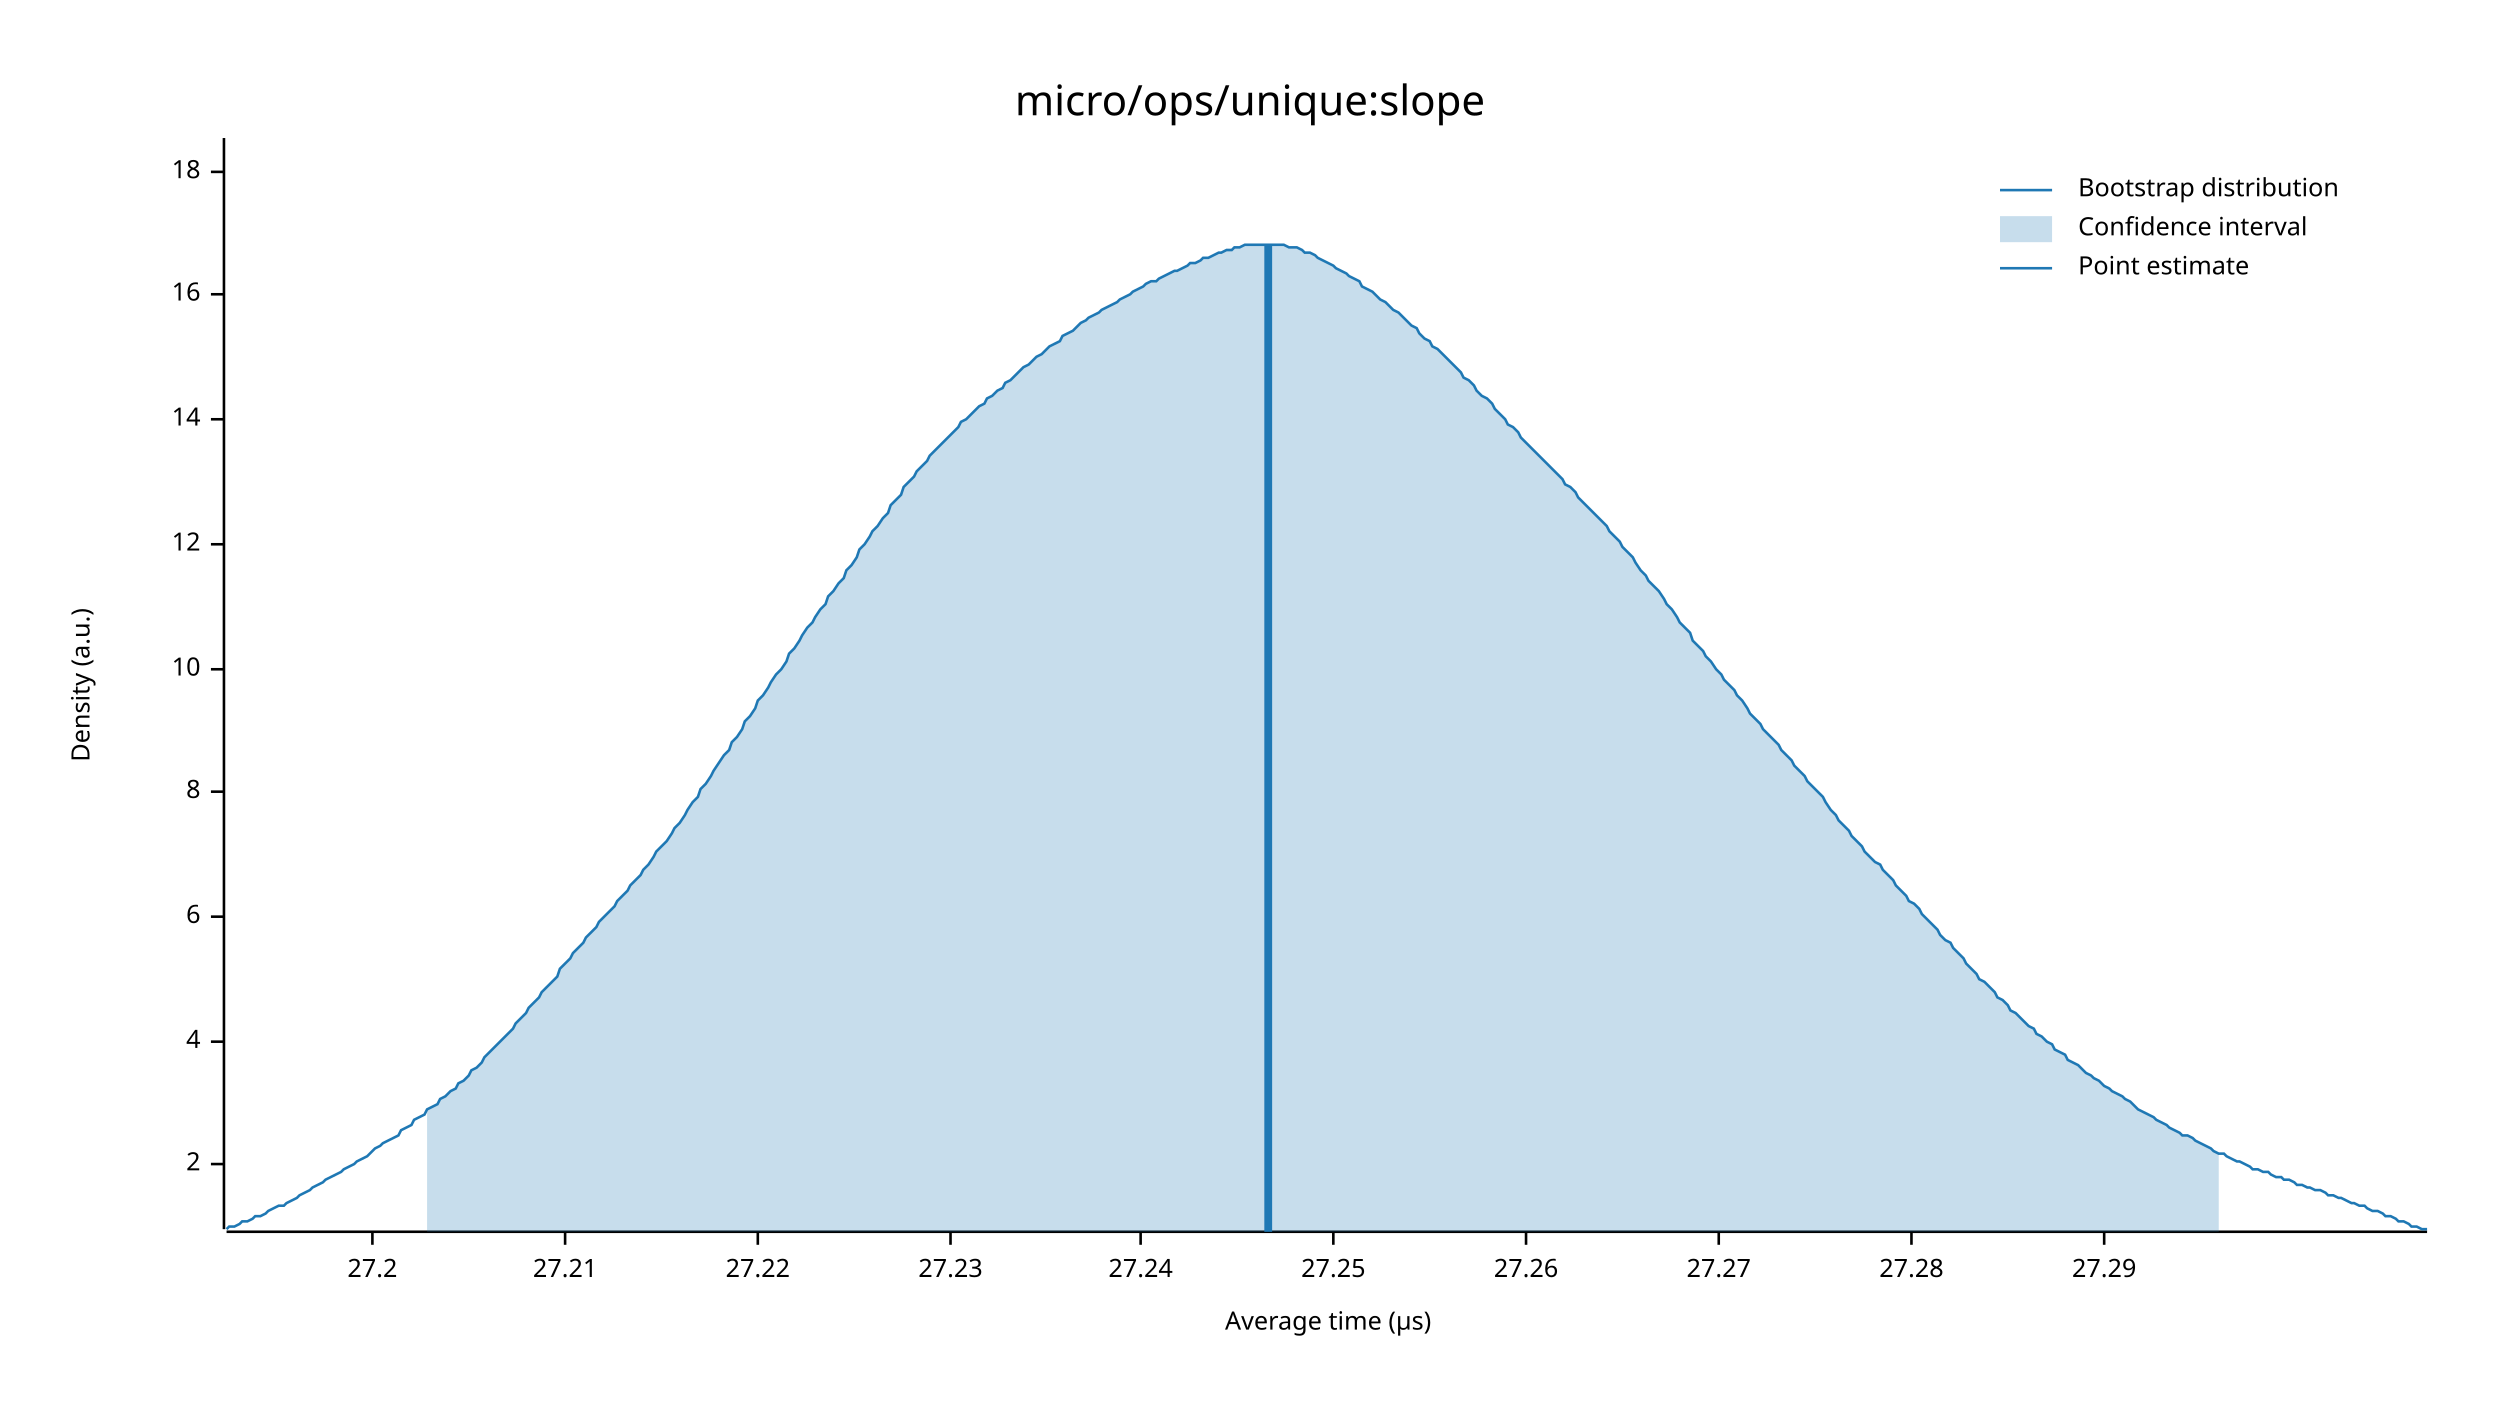
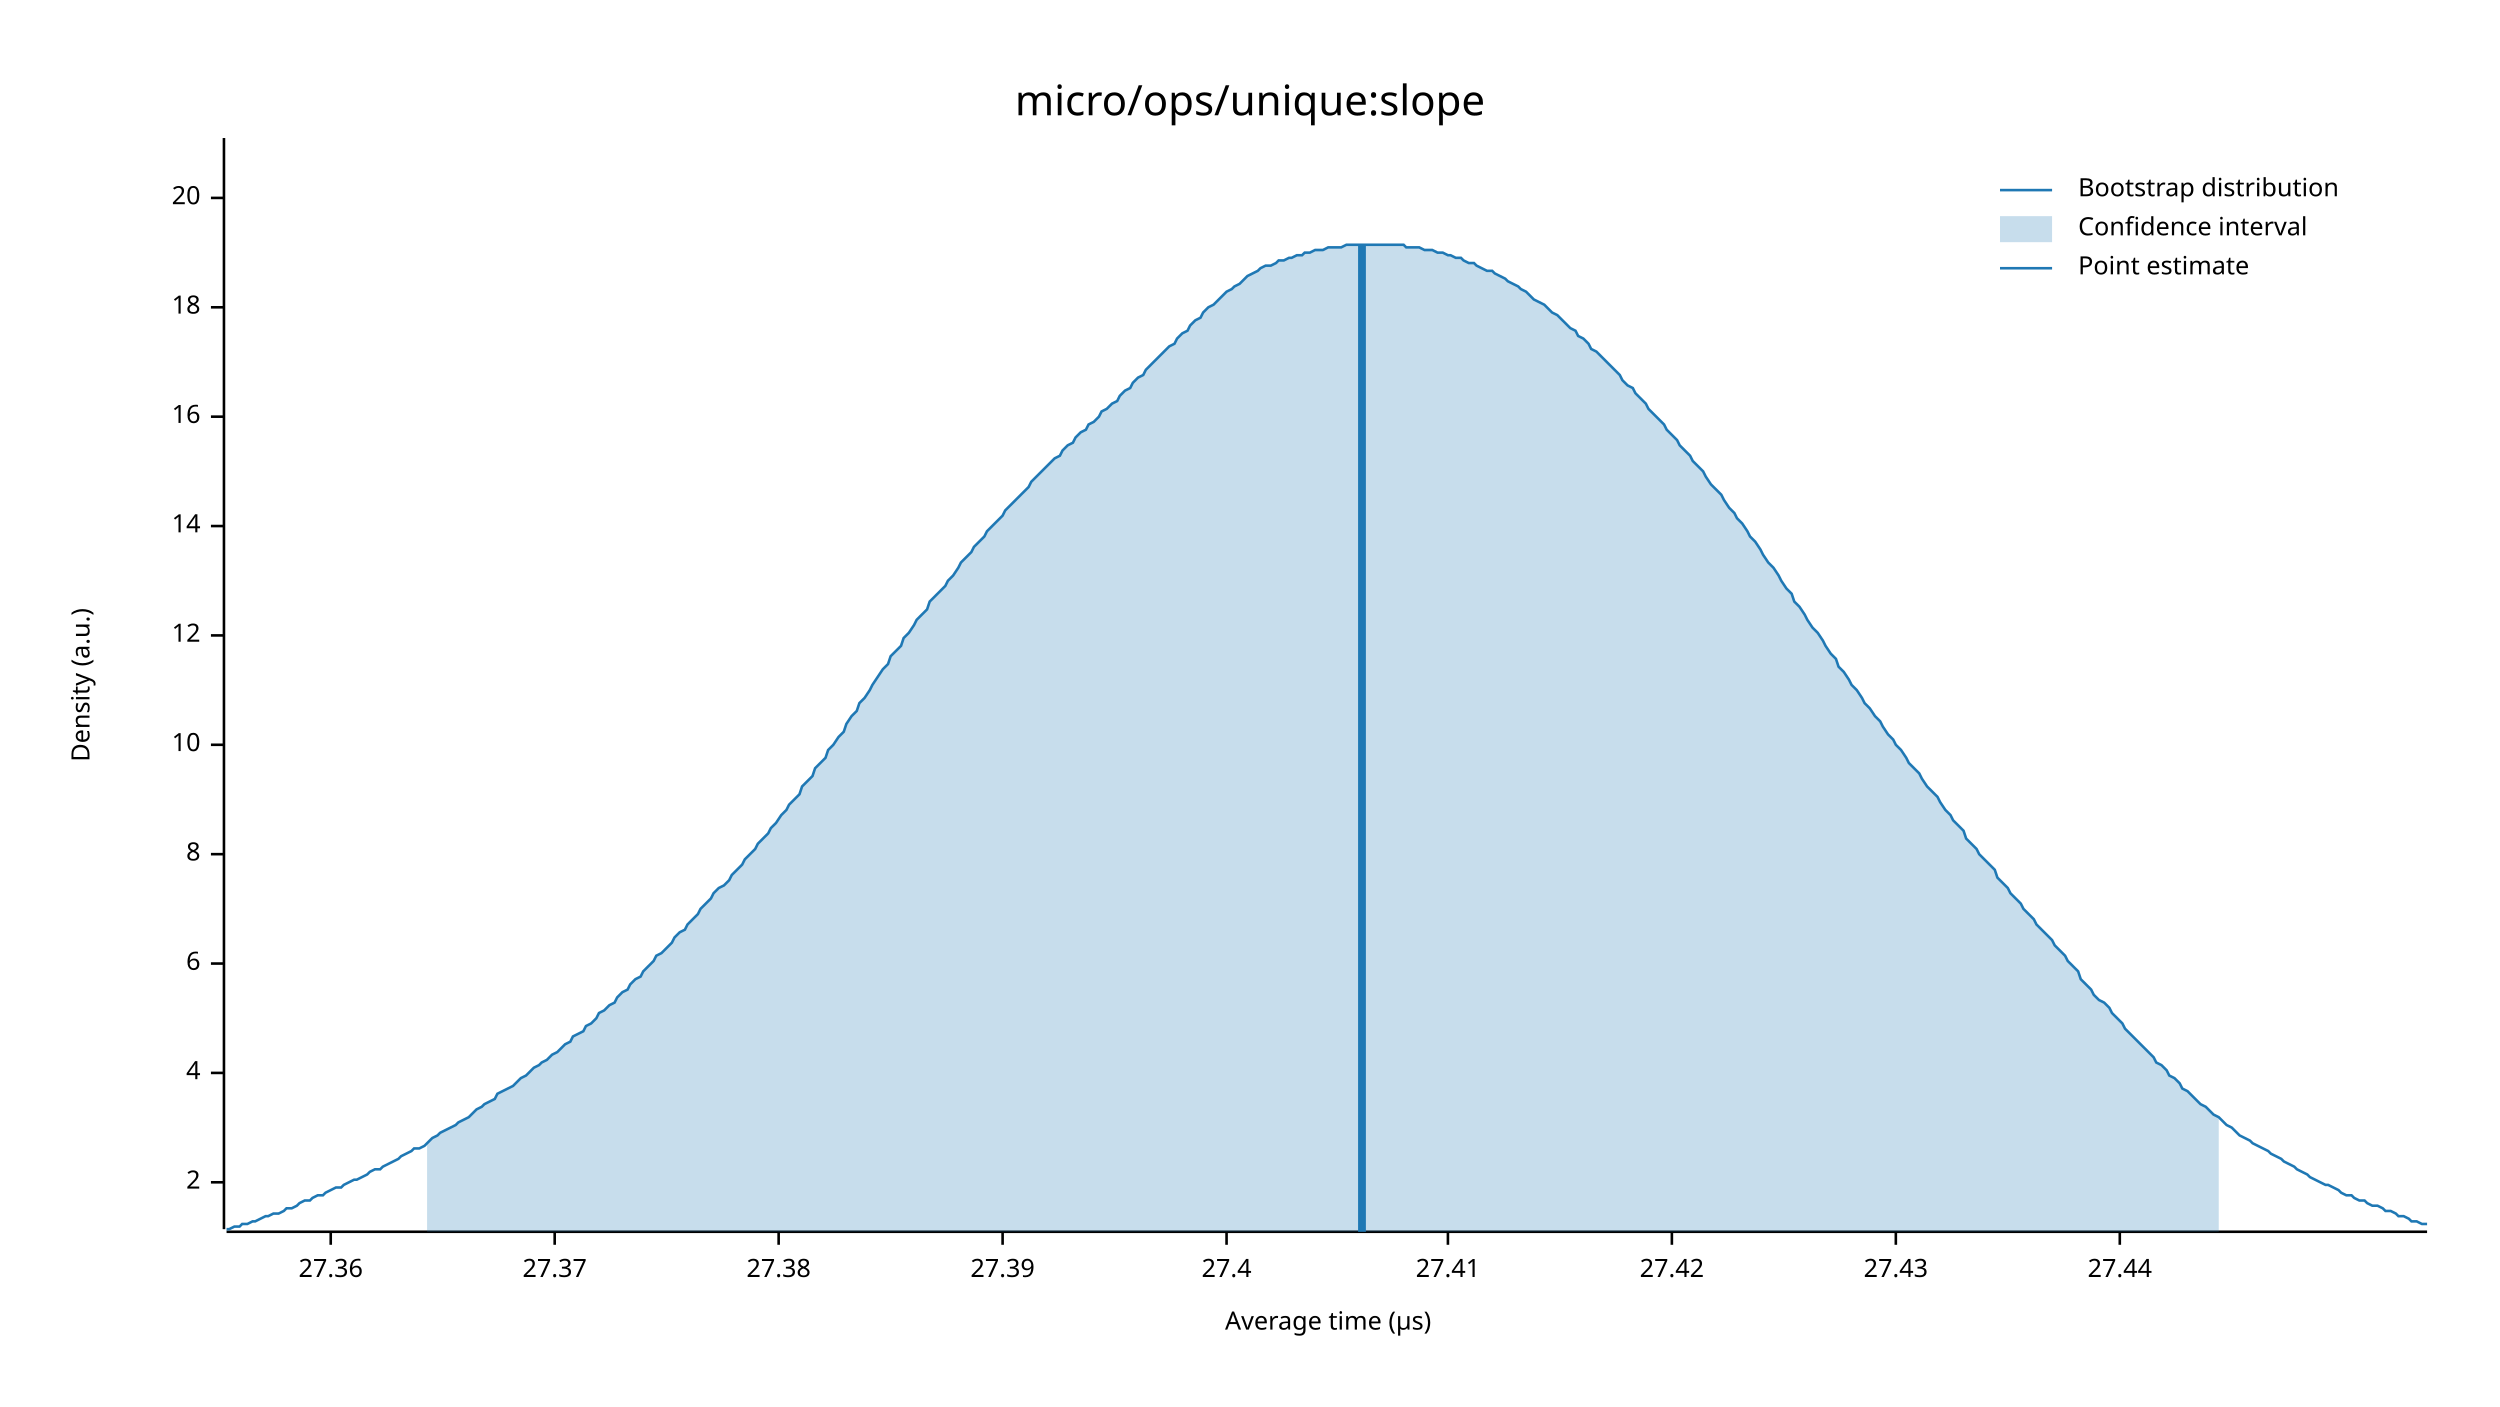
<svg xmlns="http://www.w3.org/2000/svg" width="960" height="540" viewBox="0 0 960 540">
  <text x="480" y="32" dy="0.76em" text-anchor="middle" font-family="sans-serif" font-size="16.129" opacity="1" fill="#000000">
micro/ops/unique:slope
</text>
  <text x="27" y="263" dy="0.76em" text-anchor="middle" font-family="sans-serif" font-size="9.677" opacity="1" fill="#000000" transform="rotate(270, 27, 263)">
Density (a.u.)
</text>
  <text x="510" y="513" dy="-0.5ex" text-anchor="middle" font-family="sans-serif" font-size="9.677" opacity="1" fill="#000000">
Average time (µs)
</text>
  <polyline fill="none" opacity="1" stroke="#000000" stroke-width="1" points="86,53 86,472 " />
-   <text x="77" y="447" dy="0.5ex" text-anchor="end" font-family="sans-serif" font-size="9.677" opacity="1" fill="#000000">
+   <text x="77" y="454" dy="0.5ex" text-anchor="end" font-family="sans-serif" font-size="9.677" opacity="1" fill="#000000">
2
</text>
-   <polyline fill="none" opacity="1" stroke="#000000" stroke-width="1" points="81,447 86,447 " />
-   <text x="77" y="400" dy="0.5ex" text-anchor="end" font-family="sans-serif" font-size="9.677" opacity="1" fill="#000000">
+   <polyline fill="none" opacity="1" stroke="#000000" stroke-width="1" points="81,454 86,454 " />
+   <text x="77" y="412" dy="0.5ex" text-anchor="end" font-family="sans-serif" font-size="9.677" opacity="1" fill="#000000">
4
</text>
-   <polyline fill="none" opacity="1" stroke="#000000" stroke-width="1" points="81,400 86,400 " />
-   <text x="77" y="352" dy="0.5ex" text-anchor="end" font-family="sans-serif" font-size="9.677" opacity="1" fill="#000000">
+   <polyline fill="none" opacity="1" stroke="#000000" stroke-width="1" points="81,412 86,412 " />
+   <text x="77" y="370" dy="0.5ex" text-anchor="end" font-family="sans-serif" font-size="9.677" opacity="1" fill="#000000">
6
</text>
-   <polyline fill="none" opacity="1" stroke="#000000" stroke-width="1" points="81,352 86,352 " />
-   <text x="77" y="304" dy="0.5ex" text-anchor="end" font-family="sans-serif" font-size="9.677" opacity="1" fill="#000000">
+   <polyline fill="none" opacity="1" stroke="#000000" stroke-width="1" points="81,370 86,370 " />
+   <text x="77" y="328" dy="0.5ex" text-anchor="end" font-family="sans-serif" font-size="9.677" opacity="1" fill="#000000">
8
</text>
-   <polyline fill="none" opacity="1" stroke="#000000" stroke-width="1" points="81,304 86,304 " />
-   <text x="77" y="257" dy="0.5ex" text-anchor="end" font-family="sans-serif" font-size="9.677" opacity="1" fill="#000000">
+   <polyline fill="none" opacity="1" stroke="#000000" stroke-width="1" points="81,328 86,328 " />
+   <text x="77" y="286" dy="0.5ex" text-anchor="end" font-family="sans-serif" font-size="9.677" opacity="1" fill="#000000">
10
</text>
-   <polyline fill="none" opacity="1" stroke="#000000" stroke-width="1" points="81,257 86,257 " />
-   <text x="77" y="209" dy="0.5ex" text-anchor="end" font-family="sans-serif" font-size="9.677" opacity="1" fill="#000000">
+   <polyline fill="none" opacity="1" stroke="#000000" stroke-width="1" points="81,286 86,286 " />
+   <text x="77" y="244" dy="0.5ex" text-anchor="end" font-family="sans-serif" font-size="9.677" opacity="1" fill="#000000">
12
</text>
-   <polyline fill="none" opacity="1" stroke="#000000" stroke-width="1" points="81,209 86,209 " />
-   <text x="77" y="161" dy="0.5ex" text-anchor="end" font-family="sans-serif" font-size="9.677" opacity="1" fill="#000000">
+   <polyline fill="none" opacity="1" stroke="#000000" stroke-width="1" points="81,244 86,244 " />
+   <text x="77" y="202" dy="0.5ex" text-anchor="end" font-family="sans-serif" font-size="9.677" opacity="1" fill="#000000">
14
</text>
-   <polyline fill="none" opacity="1" stroke="#000000" stroke-width="1" points="81,161 86,161 " />
-   <text x="77" y="113" dy="0.5ex" text-anchor="end" font-family="sans-serif" font-size="9.677" opacity="1" fill="#000000">
+   <polyline fill="none" opacity="1" stroke="#000000" stroke-width="1" points="81,202 86,202 " />
+   <text x="77" y="160" dy="0.5ex" text-anchor="end" font-family="sans-serif" font-size="9.677" opacity="1" fill="#000000">
16
</text>
-   <polyline fill="none" opacity="1" stroke="#000000" stroke-width="1" points="81,113 86,113 " />
-   <text x="77" y="66" dy="0.5ex" text-anchor="end" font-family="sans-serif" font-size="9.677" opacity="1" fill="#000000">
+   <polyline fill="none" opacity="1" stroke="#000000" stroke-width="1" points="81,160 86,160 " />
+   <text x="77" y="118" dy="0.5ex" text-anchor="end" font-family="sans-serif" font-size="9.677" opacity="1" fill="#000000">
18
</text>
-   <polyline fill="none" opacity="1" stroke="#000000" stroke-width="1" points="81,66 86,66 " />
+   <polyline fill="none" opacity="1" stroke="#000000" stroke-width="1" points="81,118 86,118 " />
+   <text x="77" y="76" dy="0.5ex" text-anchor="end" font-family="sans-serif" font-size="9.677" opacity="1" fill="#000000">
+ 20
+ </text>
+   <polyline fill="none" opacity="1" stroke="#000000" stroke-width="1" points="81,76 86,76 " />
  <polyline fill="none" opacity="1" stroke="#000000" stroke-width="1" points="87,473 932,473 " />
-   <text x="143" y="483" dy="0.76em" text-anchor="middle" font-family="sans-serif" font-size="9.677" opacity="1" fill="#000000">
- 27.2
+   <text x="127" y="483" dy="0.76em" text-anchor="middle" font-family="sans-serif" font-size="9.677" opacity="1" fill="#000000">
+ 27.36
</text>
-   <polyline fill="none" opacity="1" stroke="#000000" stroke-width="1" points="143,473 143,478 " />
-   <text x="217" y="483" dy="0.76em" text-anchor="middle" font-family="sans-serif" font-size="9.677" opacity="1" fill="#000000">
- 27.21
+   <polyline fill="none" opacity="1" stroke="#000000" stroke-width="1" points="127,473 127,478 " />
+   <text x="213" y="483" dy="0.76em" text-anchor="middle" font-family="sans-serif" font-size="9.677" opacity="1" fill="#000000">
+ 27.37
</text>
-   <polyline fill="none" opacity="1" stroke="#000000" stroke-width="1" points="217,473 217,478 " />
-   <text x="291" y="483" dy="0.76em" text-anchor="middle" font-family="sans-serif" font-size="9.677" opacity="1" fill="#000000">
- 27.22
+   <polyline fill="none" opacity="1" stroke="#000000" stroke-width="1" points="213,473 213,478 " />
+   <text x="299" y="483" dy="0.76em" text-anchor="middle" font-family="sans-serif" font-size="9.677" opacity="1" fill="#000000">
+ 27.38
</text>
-   <polyline fill="none" opacity="1" stroke="#000000" stroke-width="1" points="291,473 291,478 " />
-   <text x="365" y="483" dy="0.76em" text-anchor="middle" font-family="sans-serif" font-size="9.677" opacity="1" fill="#000000">
- 27.23
+   <polyline fill="none" opacity="1" stroke="#000000" stroke-width="1" points="299,473 299,478 " />
+   <text x="385" y="483" dy="0.76em" text-anchor="middle" font-family="sans-serif" font-size="9.677" opacity="1" fill="#000000">
+ 27.39
</text>
-   <polyline fill="none" opacity="1" stroke="#000000" stroke-width="1" points="365,473 365,478 " />
-   <text x="438" y="483" dy="0.76em" text-anchor="middle" font-family="sans-serif" font-size="9.677" opacity="1" fill="#000000">
- 27.24
+   <polyline fill="none" opacity="1" stroke="#000000" stroke-width="1" points="385,473 385,478 " />
+   <text x="471" y="483" dy="0.76em" text-anchor="middle" font-family="sans-serif" font-size="9.677" opacity="1" fill="#000000">
+ 27.4
</text>
-   <polyline fill="none" opacity="1" stroke="#000000" stroke-width="1" points="438,473 438,478 " />
-   <text x="512" y="483" dy="0.76em" text-anchor="middle" font-family="sans-serif" font-size="9.677" opacity="1" fill="#000000">
- 27.25
+   <polyline fill="none" opacity="1" stroke="#000000" stroke-width="1" points="471,473 471,478 " />
+   <text x="556" y="483" dy="0.76em" text-anchor="middle" font-family="sans-serif" font-size="9.677" opacity="1" fill="#000000">
+ 27.41
</text>
-   <polyline fill="none" opacity="1" stroke="#000000" stroke-width="1" points="512,473 512,478 " />
-   <text x="586" y="483" dy="0.76em" text-anchor="middle" font-family="sans-serif" font-size="9.677" opacity="1" fill="#000000">
- 27.26
+   <polyline fill="none" opacity="1" stroke="#000000" stroke-width="1" points="556,473 556,478 " />
+   <text x="642" y="483" dy="0.76em" text-anchor="middle" font-family="sans-serif" font-size="9.677" opacity="1" fill="#000000">
+ 27.42
</text>
-   <polyline fill="none" opacity="1" stroke="#000000" stroke-width="1" points="586,473 586,478 " />
-   <text x="660" y="483" dy="0.76em" text-anchor="middle" font-family="sans-serif" font-size="9.677" opacity="1" fill="#000000">
- 27.27
+   <polyline fill="none" opacity="1" stroke="#000000" stroke-width="1" points="642,473 642,478 " />
+   <text x="728" y="483" dy="0.76em" text-anchor="middle" font-family="sans-serif" font-size="9.677" opacity="1" fill="#000000">
+ 27.43
</text>
-   <polyline fill="none" opacity="1" stroke="#000000" stroke-width="1" points="660,473 660,478 " />
-   <text x="734" y="483" dy="0.76em" text-anchor="middle" font-family="sans-serif" font-size="9.677" opacity="1" fill="#000000">
- 27.28
+   <polyline fill="none" opacity="1" stroke="#000000" stroke-width="1" points="728,473 728,478 " />
+   <text x="814" y="483" dy="0.76em" text-anchor="middle" font-family="sans-serif" font-size="9.677" opacity="1" fill="#000000">
+ 27.44
</text>
-   <polyline fill="none" opacity="1" stroke="#000000" stroke-width="1" points="734,473 734,478 " />
-   <text x="808" y="483" dy="0.76em" text-anchor="middle" font-family="sans-serif" font-size="9.677" opacity="1" fill="#000000">
- 27.29
- </text>
-   <polyline fill="none" opacity="1" stroke="#000000" stroke-width="1" points="808,473 808,478 " />
-   <polyline fill="none" opacity="1" stroke="#1F78B4" stroke-width="1" points="87,472 88,471 90,471 92,470 93,469 95,469 97,468 98,467 100,467 102,466 103,465 105,464 107,463 109,463 110,462 112,461 114,460 115,459 117,458 119,457 120,456 122,455 124,454 125,453 127,452 129,451 131,450 132,449 134,448 136,447 137,446 139,445 141,444 142,443 144,441 146,440 147,439 149,438 151,437 153,436 154,434 156,433 158,432 159,430 161,429 163,428 164,426 166,425 168,424 169,422 171,421 173,419 175,418 176,416 178,415 180,413 181,411 183,410 185,408 186,406 188,404 190,402 191,401 193,399 195,397 197,395 198,393 200,391 202,389 203,387 205,385 207,383 208,381 210,379 212,377 214,375 215,372 217,370 219,368 220,366 222,364 224,362 225,360 227,358 229,356 230,354 232,352 234,350 236,348 237,346 239,344 241,342 242,340 244,338 246,336 247,334 249,332 251,329 252,327 254,325 256,323 258,320 259,318 261,316 263,313 264,311 266,308 268,306 269,303 271,301 273,298 274,296 276,293 278,290 280,288 281,285 283,283 285,280 286,277 288,275 290,272 291,269 293,267 295,264 296,262 298,259 300,257 302,254 303,251 305,249 307,246 308,244 310,241 312,239 313,237 315,234 317,232 318,229 320,227 322,224 324,222 325,219 327,217 329,214 330,211 332,209 334,206 335,204 337,202 339,199 341,197 342,194 344,192 346,190 347,187 349,185 351,183 352,181 354,179 356,177 357,175 359,173 361,171 363,169 364,168 366,166 368,164 369,162 371,161 373,159 374,158 376,156 378,155 379,153 381,152 383,150 385,149 386,147 388,146 390,144 391,143 393,141 395,140 396,139 398,137 400,136 401,135 403,133 405,132 407,131 408,129 410,128 412,127 413,126 415,124 417,123 418,122 420,121 422,120 423,119 425,118 427,117 429,116 430,115 432,114 434,113 435,112 437,111 439,110 440,109 442,108 444,108 445,107 447,106 449,105 451,104 452,104 454,103 456,102 457,101 459,101 461,100 462,99 464,99 466,98 468,97 469,97 471,96 473,96 474,95 476,95 478,94 479,94 481,94 483,94 484,94 486,94 488,94 490,94 491,94 493,94 495,95 496,95 498,95 500,96 501,97 503,97 505,98 506,99 508,100 510,101 512,102 513,103 515,104 517,105 518,106 520,107 522,108 523,110 525,111 527,112 528,113 530,115 532,116 534,118 535,119 537,120 539,122 540,123 542,125 544,126 545,128 547,130 549,131 550,133 552,134 554,136 556,138 557,139 559,141 561,143 562,145 564,146 566,148 567,150 569,152 571,153 573,155 574,157 576,159 578,161 579,163 581,164 583,166 584,168 586,170 588,172 589,173 591,175 593,177 595,179 596,180 598,182 600,184 601,186 603,187 605,189 606,191 608,193 610,195 611,196 613,198 615,200 617,202 618,204 620,206 622,208 623,210 625,212 627,214 628,216 630,219 632,221 633,223 635,225 637,227 639,230 640,232 642,234 644,237 645,239 647,241 649,243 650,246 652,248 654,250 655,252 657,254 659,257 661,259 662,261 664,263 666,265 667,267 669,269 671,272 672,274 674,276 676,278 677,280 679,282 681,284 683,286 684,288 686,290 688,292 689,294 691,296 693,298 694,300 696,302 698,304 700,306 701,308 703,311 705,313 706,315 708,317 710,319 711,321 713,323 715,325 716,327 718,329 720,331 722,332 723,334 725,336 727,338 728,340 730,342 732,344 733,346 735,347 737,349 738,351 740,353 742,355 744,357 745,359 747,361 749,362 750,364 752,366 754,368 755,370 757,372 759,374 760,376 762,377 764,379 766,381 767,383 769,384 771,386 772,388 774,389 776,391 777,392 779,394 781,395 782,397 784,398 786,400 788,401 789,403 791,404 793,405 794,407 796,408 798,409 799,410 801,412 803,413 804,414 806,415 808,417 810,418 811,419 813,420 815,421 816,422 818,423 820,425 821,426 823,427 825,428 827,429 828,430 830,431 832,432 833,433 835,434 837,435 838,436 840,436 842,437 843,438 845,439 847,440 849,441 850,442 852,443 854,443 855,444 857,445 859,446 860,446 862,447 864,448 865,449 867,449 869,450 871,450 872,451 874,452 876,452 877,453 879,453 881,454 882,455 884,455 886,456 887,456 889,457 891,457 893,458 894,459 896,459 898,460 899,460 901,461 903,462 904,462 906,463 908,463 909,464 911,465 913,465 915,466 916,467 918,467 920,468 921,469 923,469 925,470 926,471 928,471 930,472 932,472 " />
-   <polygon opacity="0.25" fill="#1F78B4" points="164,426 166,425 168,424 169,422 171,421 173,419 175,418 176,416 178,415 180,413 181,411 183,410 185,408 186,406 188,404 190,402 191,401 193,399 195,397 197,395 198,393 200,391 202,389 203,387 205,385 207,383 208,381 210,379 212,377 214,375 215,372 217,370 219,368 220,366 222,364 224,362 225,360 227,358 229,356 230,354 232,352 234,350 236,348 237,346 239,344 241,342 242,340 244,338 246,336 247,334 249,332 251,329 252,327 254,325 256,323 258,320 259,318 261,316 263,313 264,311 266,308 268,306 269,303 271,301 273,298 274,296 276,293 278,290 280,288 281,285 283,283 285,280 286,277 288,275 290,272 291,269 293,267 295,264 296,262 298,259 300,257 302,254 303,251 305,249 307,246 308,244 310,241 312,239 313,237 315,234 317,232 318,229 320,227 322,224 324,222 325,219 327,217 329,214 330,211 332,209 334,206 335,204 337,202 339,199 341,197 342,194 344,192 346,190 347,187 349,185 351,183 352,181 354,179 356,177 357,175 359,173 361,171 363,169 364,168 366,166 368,164 369,162 371,161 373,159 374,158 376,156 378,155 379,153 381,152 383,150 385,149 386,147 388,146 390,144 391,143 393,141 395,140 396,139 398,137 400,136 401,135 403,133 405,132 407,131 408,129 410,128 412,127 413,126 415,124 417,123 418,122 420,121 422,120 423,119 425,118 427,117 429,116 430,115 432,114 434,113 435,112 437,111 439,110 440,109 442,108 444,108 445,107 447,106 449,105 451,104 452,104 454,103 456,102 457,101 459,101 461,100 462,99 464,99 466,98 468,97 469,97 471,96 473,96 474,95 476,95 478,94 479,94 481,94 483,94 484,94 486,94 488,94 490,94 491,94 493,94 495,95 496,95 498,95 500,96 501,97 503,97 505,98 506,99 508,100 510,101 512,102 513,103 515,104 517,105 518,106 520,107 522,108 523,110 525,111 527,112 528,113 530,115 532,116 534,118 535,119 537,120 539,122 540,123 542,125 544,126 545,128 547,130 549,131 550,133 552,134 554,136 556,138 557,139 559,141 561,143 562,145 564,146 566,148 567,150 569,152 571,153 573,155 574,157 576,159 578,161 579,163 581,164 583,166 584,168 586,170 588,172 589,173 591,175 593,177 595,179 596,180 598,182 600,184 601,186 603,187 605,189 606,191 608,193 610,195 611,196 613,198 615,200 617,202 618,204 620,206 622,208 623,210 625,212 627,214 628,216 630,219 632,221 633,223 635,225 637,227 639,230 640,232 642,234 644,237 645,239 647,241 649,243 650,246 652,248 654,250 655,252 657,254 659,257 661,259 662,261 664,263 666,265 667,267 669,269 671,272 672,274 674,276 676,278 677,280 679,282 681,284 683,286 684,288 686,290 688,292 689,294 691,296 693,298 694,300 696,302 698,304 700,306 701,308 703,311 705,313 706,315 708,317 710,319 711,321 713,323 715,325 716,327 718,329 720,331 722,332 723,334 725,336 727,338 728,340 730,342 732,344 733,346 735,347 737,349 738,351 740,353 742,355 744,357 745,359 747,361 749,362 750,364 752,366 754,368 755,370 757,372 759,374 760,376 762,377 764,379 766,381 767,383 769,384 771,386 772,388 774,389 776,391 777,392 779,394 781,395 782,397 784,398 786,400 788,401 789,403 791,404 793,405 794,407 796,408 798,409 799,410 801,412 803,413 804,414 806,415 808,417 810,418 811,419 813,420 815,421 816,422 818,423 820,425 821,426 823,427 825,428 827,429 828,430 830,431 832,432 833,433 835,434 837,435 838,436 840,436 842,437 843,438 845,439 847,440 849,441 850,442 852,443 852,473 164,473 " />
-   <polyline fill="none" opacity="1" stroke="#1F78B4" stroke-width="3" points="487,473 487,94 " />
+   <polyline fill="none" opacity="1" stroke="#000000" stroke-width="1" points="814,473 814,478 " />
+   <polyline fill="none" opacity="1" stroke="#1F78B4" stroke-width="1" points="87,472 88,472 90,471 92,471 93,470 95,470 97,469 98,469 100,468 102,467 103,467 105,466 107,466 109,465 110,464 112,464 114,463 115,462 117,461 119,461 120,460 122,459 124,459 125,458 127,457 129,456 131,456 132,455 134,454 136,453 137,453 139,452 141,451 142,450 144,449 146,449 147,448 149,447 151,446 153,445 154,444 156,443 158,442 159,441 161,441 163,440 164,439 166,437 168,436 169,435 171,434 173,433 175,432 176,431 178,430 180,429 181,428 183,426 185,425 186,424 188,423 190,422 191,420 193,419 195,418 197,417 198,416 200,414 202,413 203,412 205,410 207,409 208,408 210,407 212,405 214,404 215,403 217,401 219,400 220,398 222,397 224,396 225,394 227,393 229,391 230,389 232,388 234,386 236,385 237,383 239,381 241,380 242,378 244,376 246,375 247,373 249,371 251,369 252,367 254,366 256,364 258,362 259,360 261,358 263,357 264,355 266,353 268,351 269,349 271,347 273,345 274,343 276,341 278,340 280,338 281,336 283,334 285,332 286,330 288,328 290,326 291,324 293,322 295,320 296,318 298,316 300,313 302,311 303,309 305,307 307,305 308,302 310,300 312,298 313,295 315,293 317,291 318,288 320,286 322,283 324,281 325,278 327,275 329,273 330,270 332,268 334,265 335,263 337,260 339,257 341,255 342,252 344,250 346,248 347,245 349,243 351,240 352,238 354,236 356,234 357,231 359,229 361,227 363,225 364,223 366,221 368,218 369,216 371,214 373,212 374,210 376,208 378,206 379,204 381,202 383,200 385,198 386,196 388,194 390,192 391,191 393,189 395,187 396,185 398,183 400,181 401,180 403,178 405,176 407,175 408,173 410,171 412,170 413,168 415,166 417,165 418,163 420,162 422,160 423,158 425,157 427,155 429,154 430,152 432,150 434,149 435,147 437,145 439,144 440,142 442,140 444,138 445,137 447,135 449,133 451,132 452,130 454,128 456,127 457,125 459,123 461,122 462,120 464,118 466,117 468,115 469,114 471,112 473,111 474,110 476,109 478,107 479,106 481,105 483,104 484,103 486,102 488,102 490,101 491,100 493,100 495,99 496,99 498,98 500,98 501,97 503,97 505,96 506,96 508,96 510,95 512,95 513,95 515,95 517,94 518,94 520,94 522,94 523,94 525,94 527,94 528,94 530,94 532,94 534,94 535,94 537,94 539,94 540,95 542,95 544,95 545,95 547,96 549,96 550,96 552,97 554,97 556,98 557,98 559,99 561,99 562,100 564,101 566,101 567,102 569,103 571,104 573,104 574,105 576,106 578,107 579,108 581,109 583,110 584,111 586,112 588,114 589,115 591,116 593,117 595,119 596,120 598,121 600,123 601,124 603,126 605,127 606,129 608,130 610,132 611,134 613,135 615,137 617,139 618,140 620,142 622,144 623,146 625,148 627,149 628,151 630,153 632,155 633,157 635,159 637,161 639,163 640,165 642,167 644,169 645,171 647,173 649,175 650,177 652,179 654,181 655,183 657,186 659,188 661,190 662,192 664,195 666,197 667,199 669,201 671,204 672,206 674,208 676,211 677,213 679,216 681,218 683,221 684,223 686,226 688,228 689,231 691,233 693,236 694,238 696,241 698,243 700,246 701,248 703,251 705,253 706,256 708,258 710,261 711,263 713,265 715,268 716,270 718,272 720,275 722,277 723,279 725,282 727,284 728,286 730,288 732,291 733,293 735,295 737,297 738,299 740,302 742,304 744,306 745,308 747,311 749,313 750,315 752,317 754,319 755,322 757,324 759,326 760,328 762,330 764,332 766,334 767,337 769,339 771,341 772,343 774,345 776,347 777,349 779,351 781,353 782,355 784,357 786,359 788,361 789,363 791,365 793,367 794,369 796,371 798,373 799,376 801,378 803,380 804,382 806,384 808,385 810,387 811,389 813,391 815,393 816,395 818,397 820,399 821,400 823,402 825,404 827,406 828,408 830,409 832,411 833,413 835,414 837,416 838,418 840,419 842,421 843,422 845,424 847,425 849,427 850,428 852,429 854,431 855,432 857,433 859,435 860,436 862,437 864,438 865,439 867,440 869,441 871,442 872,443 874,444 876,445 877,446 879,447 881,448 882,449 884,450 886,451 887,452 889,453 891,454 893,455 894,455 896,456 898,457 899,458 901,459 903,459 904,460 906,461 908,461 909,462 911,463 913,463 915,464 916,465 918,465 920,466 921,467 923,467 925,468 926,469 928,469 930,470 932,470 " />
+   <polygon opacity="0.25" fill="#1F78B4" points="164,439 166,437 168,436 169,435 171,434 173,433 175,432 176,431 178,430 180,429 181,428 183,426 185,425 186,424 188,423 190,422 191,420 193,419 195,418 197,417 198,416 200,414 202,413 203,412 205,410 207,409 208,408 210,407 212,405 214,404 215,403 217,401 219,400 220,398 222,397 224,396 225,394 227,393 229,391 230,389 232,388 234,386 236,385 237,383 239,381 241,380 242,378 244,376 246,375 247,373 249,371 251,369 252,367 254,366 256,364 258,362 259,360 261,358 263,357 264,355 266,353 268,351 269,349 271,347 273,345 274,343 276,341 278,340 280,338 281,336 283,334 285,332 286,330 288,328 290,326 291,324 293,322 295,320 296,318 298,316 300,313 302,311 303,309 305,307 307,305 308,302 310,300 312,298 313,295 315,293 317,291 318,288 320,286 322,283 324,281 325,278 327,275 329,273 330,270 332,268 334,265 335,263 337,260 339,257 341,255 342,252 344,250 346,248 347,245 349,243 351,240 352,238 354,236 356,234 357,231 359,229 361,227 363,225 364,223 366,221 368,218 369,216 371,214 373,212 374,210 376,208 378,206 379,204 381,202 383,200 385,198 386,196 388,194 390,192 391,191 393,189 395,187 396,185 398,183 400,181 401,180 403,178 405,176 407,175 408,173 410,171 412,170 413,168 415,166 417,165 418,163 420,162 422,160 423,158 425,157 427,155 429,154 430,152 432,150 434,149 435,147 437,145 439,144 440,142 442,140 444,138 445,137 447,135 449,133 451,132 452,130 454,128 456,127 457,125 459,123 461,122 462,120 464,118 466,117 468,115 469,114 471,112 473,111 474,110 476,109 478,107 479,106 481,105 483,104 484,103 486,102 488,102 490,101 491,100 493,100 495,99 496,99 498,98 500,98 501,97 503,97 505,96 506,96 508,96 510,95 512,95 513,95 515,95 517,94 518,94 520,94 522,94 523,94 525,94 527,94 528,94 530,94 532,94 534,94 535,94 537,94 539,94 540,95 542,95 544,95 545,95 547,96 549,96 550,96 552,97 554,97 556,98 557,98 559,99 561,99 562,100 564,101 566,101 567,102 569,103 571,104 573,104 574,105 576,106 578,107 579,108 581,109 583,110 584,111 586,112 588,114 589,115 591,116 593,117 595,119 596,120 598,121 600,123 601,124 603,126 605,127 606,129 608,130 610,132 611,134 613,135 615,137 617,139 618,140 620,142 622,144 623,146 625,148 627,149 628,151 630,153 632,155 633,157 635,159 637,161 639,163 640,165 642,167 644,169 645,171 647,173 649,175 650,177 652,179 654,181 655,183 657,186 659,188 661,190 662,192 664,195 666,197 667,199 669,201 671,204 672,206 674,208 676,211 677,213 679,216 681,218 683,221 684,223 686,226 688,228 689,231 691,233 693,236 694,238 696,241 698,243 700,246 701,248 703,251 705,253 706,256 708,258 710,261 711,263 713,265 715,268 716,270 718,272 720,275 722,277 723,279 725,282 727,284 728,286 730,288 732,291 733,293 735,295 737,297 738,299 740,302 742,304 744,306 745,308 747,311 749,313 750,315 752,317 754,319 755,322 757,324 759,326 760,328 762,330 764,332 766,334 767,337 769,339 771,341 772,343 774,345 776,347 777,349 779,351 781,353 782,355 784,357 786,359 788,361 789,363 791,365 793,367 794,369 796,371 798,373 799,376 801,378 803,380 804,382 806,384 808,385 810,387 811,389 813,391 815,393 816,395 818,397 820,399 821,400 823,402 825,404 827,406 828,408 830,409 832,411 833,413 835,414 837,416 838,418 840,419 842,421 843,422 845,424 847,425 849,427 850,428 852,429 852,473 164,473 " />
+   <polyline fill="none" opacity="1" stroke="#1F78B4" stroke-width="3" points="523,473 523,94 " />
  <text x="798" y="68" dy="0.76em" text-anchor="start" font-family="sans-serif" font-size="9.677" opacity="1" fill="#000000">
Bootstrap distribution
</text>
  <text x="798" y="83" dy="0.76em" text-anchor="start" font-family="sans-serif" font-size="9.677" opacity="1" fill="#000000">
Confidence interval
</text>
  <text x="798" y="98" dy="0.76em" text-anchor="start" font-family="sans-serif" font-size="9.677" opacity="1" fill="#000000">
Point estimate
</text>
  <polyline fill="none" opacity="1" stroke="#1F78B4" stroke-width="1" points="768,73 788,73 " />
  <rect x="768" y="83" width="20" height="10" opacity="0.25" fill="#1F78B4" stroke="none" />
  <polyline fill="none" opacity="1" stroke="#1F78B4" stroke-width="1" points="768,103 788,103 " />
</svg>
